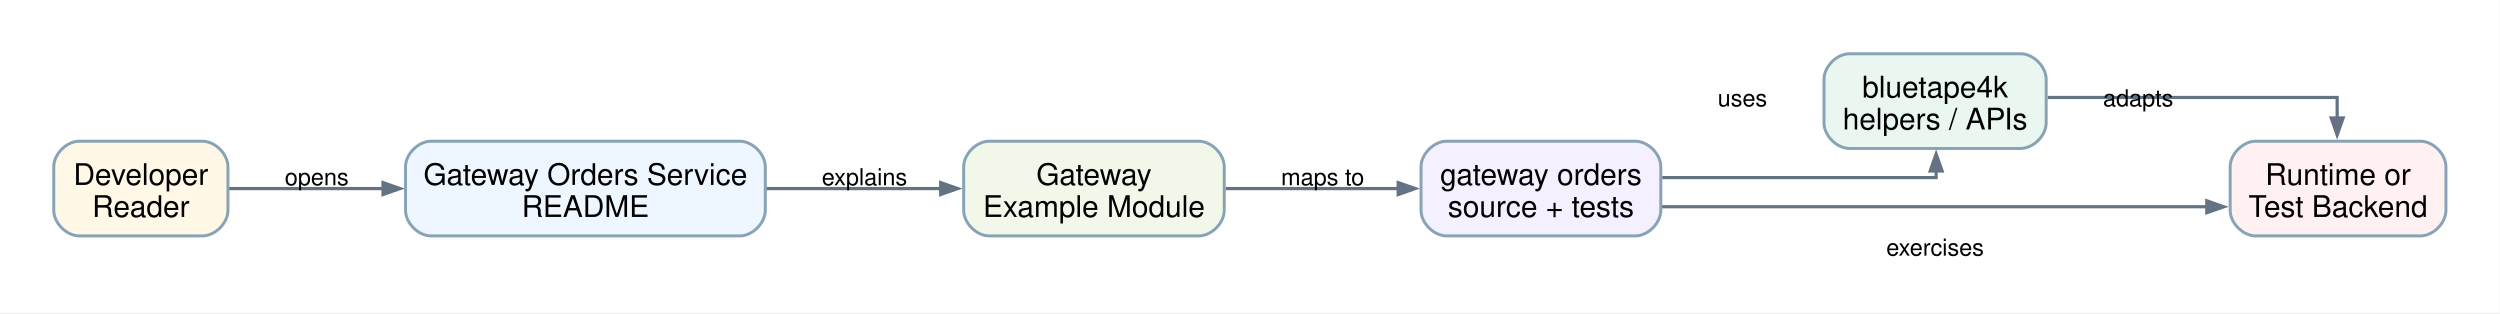
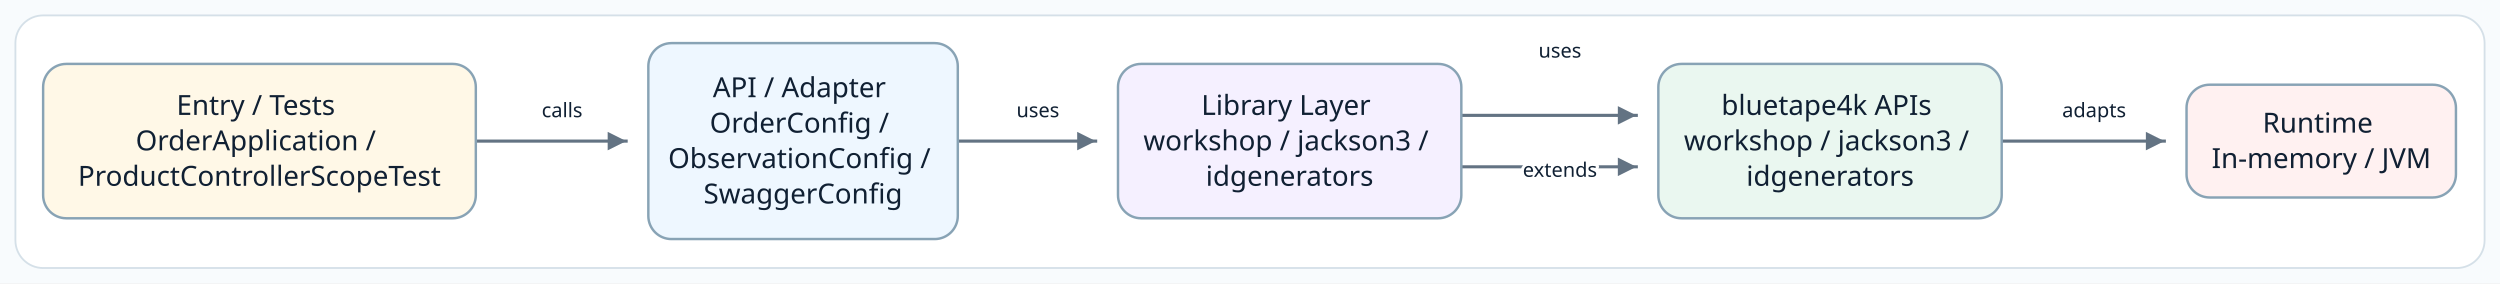
- <svg xmlns="http://www.w3.org/2000/svg" width="1172pt" height="147pt" viewBox="0.00 0.00 1172.00 147.00">
-   <g id="graph0" class="graph" transform="scale(1 1) rotate(0) translate(25.2 121.4)">
-     <polygon fill="white" stroke="none" points="-25.2,25.2 -25.2,-121.4 1146.66,-121.4 1146.66,25.2 -25.2,25.2" />
-     <g id="edge1" class="edge">
-       <path fill="none" stroke="#637383" stroke-width="1.5" d="M82.01,-33C82.01,-33 154.35,-33 154.35,-33" />
-       <polygon fill="#637383" stroke="#637383" stroke-width="1.5" points="154.35,-35.8 162.35,-33 154.35,-30.2 154.35,-35.8" />
-       <text xml:space="preserve" text-anchor="middle" x="123.28" y="-34.55" font-family="Helvetica,sans-Serif" font-size="11.00">opens</text>
+ <svg xmlns="http://www.w3.org/2000/svg" width="1623" height="184" viewBox="0 0 1623 184" role="img" aria-label="Source-derived README architecture diagram">
+   <defs>
+     <marker id="arrow" markerWidth="8" markerHeight="8" refX="7" refY="4" orient="auto" markerUnits="strokeWidth">
+       <path d="M 1 1 L 7 4 L 1 7 Z" fill="#637383" />
+     </marker>
+     <style>
+       .canvas { fill: #F8FBFD; }
+       .frame { fill: #FFFFFF; stroke: #D5E0E8; stroke-width: 1.2; }
+       .node rect { stroke-width: 1.6; }
+       .node-label { font-family: "Architects Daughter"; font-size: 18px; fill: #102033; }
+       .edge-label { font-family: "Comic Mono"; font-size: 13px; fill: #102033; paint-order: stroke; stroke: #FFFFFF; stroke-width: 4px; stroke-linejoin: round; }
+       .connector { fill: none; stroke: #637383; stroke-width: 2; stroke-linecap: square; stroke-linejoin: round; }
+     </style>
+   </defs>
+   <rect class="canvas" width="1623" height="184" />
+   <rect class="frame" x="10" y="10" width="1603" height="164" rx="18" />
+   <g>
+     <polyline class="connector" points="309.4,91.6 309.4,91.6 406.5,91.6 406.5,91.6" marker-end="url(#arrow)" />
+     <text class="edge-label" x="364.9" y="76.1" text-anchor="middle">calls</text>
+     <polyline class="connector" points="622.6,91.6 622.6,91.6 711.3,91.6 711.3,91.6" marker-end="url(#arrow)" />
+     <text class="edge-label" x="673.8" y="76.1" text-anchor="middle">uses</text>
+     <polyline class="connector" points="949.2,108.3 949.2,108.3 1062.3,108.3 1062.3,108.3" marker-end="url(#arrow)" />
+     <text class="edge-label" x="1012.7" y="37.4" text-anchor="middle">uses</text>
+     <polyline class="connector" points="949.2,74.9 949.2,74.9 1062.3,74.9 1062.3,74.9" marker-end="url(#arrow)" />
+     <text class="edge-label" x="1012.7" y="114.8" text-anchor="middle">extends</text>
+     <polyline class="connector" points="1300.1,91.6 1300.1,91.6 1405.1,91.6 1405.1,91.6" marker-end="url(#arrow)" />
+     <text class="edge-label" x="1359.5" y="76.1" text-anchor="middle">adapts</text>
+     <g class="node" data-node="entry">
+       <rect x="28.0" y="41.5" width="280.9" height="100.2" rx="15" fill="#FFF8E7" stroke="#88A3B5" />
+       <text class="node-label" text-anchor="middle">
+         <tspan x="168.4" y="74.6">Entry / Tests</tspan>
+         <tspan x="168.4" y="97.6">OrderApplication /</tspan>
+         <tspan x="168.4" y="120.6">ProductControllerScopeTest</tspan>
+       </text>
    </g>
-     <g id="edge2" class="edge">
-       <path fill="none" stroke="#637383" stroke-width="1.5" d="M333.97,-33C333.97,-33 415.78,-33 415.78,-33" />
-       <polygon fill="#637383" stroke="#637383" stroke-width="1.5" points="415.78,-35.8 423.78,-33 415.78,-30.2 415.78,-35.8" />
-       <text xml:space="preserve" text-anchor="middle" x="380.07" y="-34.55" font-family="Helvetica,sans-Serif" font-size="11.00">explains</text>
+     <g class="node" data-node="api">
+       <rect x="420.9" y="28.0" width="200.9" height="127.2" rx="15" fill="#EEF7FF" stroke="#88A3B5" />
+       <text class="node-label" text-anchor="middle">
+         <tspan x="521.3" y="63.1">API / Adapter</tspan>
+         <tspan x="521.3" y="86.1">OrderConfig /</tspan>
+         <tspan x="521.3" y="109.1">ObservationConfig /</tspan>
+         <tspan x="521.3" y="132.1">SwaggerConfig</tspan>
+       </text>
    </g>
-     <g id="edge3" class="edge">
-       <path fill="none" stroke="#637383" stroke-width="1.5" d="M549.38,-33C549.38,-33 630.27,-33 630.27,-33" />
-       <polygon fill="#637383" stroke="#637383" stroke-width="1.5" points="630.27,-35.8 638.27,-33 630.27,-30.2 630.27,-35.8" />
-       <text xml:space="preserve" text-anchor="middle" x="594.86" y="-34.55" font-family="Helvetica,sans-Serif" font-size="11.00">maps to</text>
+     <g class="node" data-node="infra">
+       <rect x="725.8" y="41.5" width="222.9" height="100.2" rx="15" fill="#F5F0FF" stroke="#88A3B5" />
+       <text class="node-label" text-anchor="middle">
+         <tspan x="837.2" y="74.6">Library Layer</tspan>
+         <tspan x="837.2" y="97.6">workshop / jackson3 /</tspan>
+         <tspan x="837.2" y="120.6">idgenerators</tspan>
+       </text>
    </g>
-     <g id="edge4" class="edge">
-       <path fill="none" stroke="#637383" stroke-width="1.5" d="M754.03,-38.13C808.5,-38.13 882.46,-38.13 882.46,-38.13 882.46,-38.13 882.46,-41.22 882.46,-41.22" />
-       <polygon fill="#637383" stroke="#637383" stroke-width="1.5" points="879.66,-41.22 882.46,-49.22 885.26,-41.22 879.66,-41.22" />
-       <text xml:space="preserve" text-anchor="middle" x="791.64" y="-71.55" font-family="Helvetica,sans-Serif" font-size="11.00">uses</text>
+     <g class="node" data-node="bt">
+       <rect x="1076.6" y="41.5" width="222.9" height="100.2" rx="15" fill="#EAF7F0" stroke="#88A3B5" />
+       <text class="node-label" text-anchor="middle">
+         <tspan x="1188.1" y="74.6">bluetape4k APIs</tspan>
+         <tspan x="1188.1" y="97.6">workshop / jackson3 /</tspan>
+         <tspan x="1188.1" y="120.6">idgenerators</tspan>
+       </text>
    </g>
-     <g id="edge5" class="edge">
-       <path fill="none" stroke="#637383" stroke-width="1.5" d="M753.94,-24.47C753.94,-24.47 1009.34,-24.47 1009.34,-24.47" />
-       <polygon fill="#637383" stroke="#637383" stroke-width="1.5" points="1009.34,-27.27 1017.34,-24.47 1009.34,-21.67 1009.34,-27.27" />
-       <text xml:space="preserve" text-anchor="middle" x="881.97" y="-1.55" font-family="Helvetica,sans-Serif" font-size="11.00">exercises</text>
-     </g>
-     <g id="edge6" class="edge">
-       <path fill="none" stroke="#637383" stroke-width="1.5" d="M934.73,-75.7C990.49,-75.7 1070.46,-75.7 1070.46,-75.7 1070.46,-75.7 1070.46,-66.12 1070.46,-66.12" />
-       <polygon fill="#637383" stroke="#637383" stroke-width="1.5" points="1073.26,-66.12 1070.46,-58.12 1067.66,-66.12 1073.26,-66.12" />
-       <text xml:space="preserve" text-anchor="middle" x="977.18" y="-71.55" font-family="Helvetica,sans-Serif" font-size="11.00">adapts</text>
-     </g>
-     <g id="node1" class="node">
-       <path fill="#fff8e7" stroke="#88a3b5" stroke-width="1.4" d="M69.66,-55.2C69.66,-55.2 12,-55.2 12,-55.2 6,-55.2 0,-49.2 0,-43.2 0,-43.2 0,-22.8 0,-22.8 0,-16.8 6,-10.8 12,-10.8 12,-10.8 69.66,-10.8 69.66,-10.8 75.66,-10.8 81.66,-16.8 81.66,-22.8 81.66,-22.8 81.66,-43.2 81.66,-43.2 81.66,-49.2 75.66,-55.2 69.66,-55.2" />
-       <text xml:space="preserve" text-anchor="middle" x="40.83" y="-34.7" font-family="Helvetica,sans-Serif" font-size="14.00">Developer</text>
-       <text xml:space="preserve" text-anchor="middle" x="40.83" y="-19.7" font-family="Helvetica,sans-Serif" font-size="14.00">Reader</text>
-     </g>
-     <g id="node2" class="node">
-       <path fill="#eef7ff" stroke="#88a3b5" stroke-width="1.4" d="M321.57,-55.2C321.57,-55.2 176.91,-55.2 176.91,-55.2 170.91,-55.2 164.91,-49.2 164.91,-43.2 164.91,-43.2 164.91,-22.8 164.91,-22.8 164.91,-16.8 170.91,-10.8 176.91,-10.8 176.91,-10.8 321.57,-10.8 321.57,-10.8 327.57,-10.8 333.57,-16.8 333.57,-22.8 333.57,-22.8 333.57,-43.2 333.57,-43.2 333.57,-49.2 327.57,-55.2 321.57,-55.2" />
-       <text xml:space="preserve" text-anchor="middle" x="249.24" y="-34.7" font-family="Helvetica,sans-Serif" font-size="14.00">Gateway Orders Service</text>
-       <text xml:space="preserve" text-anchor="middle" x="249.24" y="-19.7" font-family="Helvetica,sans-Serif" font-size="14.00">README</text>
-     </g>
-     <g id="node3" class="node">
-       <path fill="#f1f8e9" stroke="#88a3b5" stroke-width="1.4" d="M536.73,-55.2C536.73,-55.2 438.57,-55.2 438.57,-55.2 432.57,-55.2 426.57,-49.2 426.57,-43.2 426.57,-43.2 426.57,-22.8 426.57,-22.8 426.57,-16.8 432.57,-10.8 438.57,-10.8 438.57,-10.8 536.73,-10.8 536.73,-10.8 542.73,-10.8 548.73,-16.8 548.73,-22.8 548.73,-22.8 548.73,-43.2 548.73,-43.2 548.73,-49.2 542.73,-55.2 536.73,-55.2" />
-       <text xml:space="preserve" text-anchor="middle" x="487.65" y="-34.7" font-family="Helvetica,sans-Serif" font-size="14.00">Gateway</text>
-       <text xml:space="preserve" text-anchor="middle" x="487.65" y="-19.7" font-family="Helvetica,sans-Serif" font-size="14.00">Example Module</text>
-     </g>
-     <g id="node4" class="node">
-       <path fill="#f5f0ff" stroke="#88a3b5" stroke-width="1.4" d="M741.39,-55.2C741.39,-55.2 652.98,-55.2 652.98,-55.2 646.98,-55.2 640.98,-49.2 640.98,-43.2 640.98,-43.2 640.98,-22.8 640.98,-22.8 640.98,-16.8 646.98,-10.8 652.98,-10.8 652.98,-10.8 741.39,-10.8 741.39,-10.8 747.39,-10.8 753.39,-16.8 753.39,-22.8 753.39,-22.8 753.39,-43.2 753.39,-43.2 753.39,-49.2 747.39,-55.2 741.39,-55.2" />
-       <text xml:space="preserve" text-anchor="middle" x="697.19" y="-34.7" font-family="Helvetica,sans-Serif" font-size="14.00">gateway orders</text>
-       <text xml:space="preserve" text-anchor="middle" x="697.19" y="-19.7" font-family="Helvetica,sans-Serif" font-size="14.00">source + tests</text>
-     </g>
-     <g id="node5" class="node">
-       <path fill="#eaf7f0" stroke="#88a3b5" stroke-width="1.4" d="M922.05,-96.2C922.05,-96.2 841.89,-96.2 841.89,-96.2 835.89,-96.2 829.89,-90.2 829.89,-84.2 829.89,-84.2 829.89,-63.8 829.89,-63.8 829.89,-57.8 835.89,-51.8 841.89,-51.8 841.89,-51.8 922.05,-51.8 922.05,-51.8 928.05,-51.8 934.05,-57.8 934.05,-63.8 934.05,-63.8 934.05,-84.2 934.05,-84.2 934.05,-90.2 928.05,-96.2 922.05,-96.2" />
-       <text xml:space="preserve" text-anchor="middle" x="881.97" y="-75.7" font-family="Helvetica,sans-Serif" font-size="14.00">bluetape4k</text>
-       <text xml:space="preserve" text-anchor="middle" x="881.97" y="-60.7" font-family="Helvetica,sans-Serif" font-size="14.00">helpers / APIs</text>
-     </g>
-     <g id="node6" class="node">
-       <path fill="#fff1f1" stroke="#88a3b5" stroke-width="1.4" d="M1109.46,-55.2C1109.46,-55.2 1032.3,-55.2 1032.3,-55.2 1026.3,-55.2 1020.3,-49.2 1020.3,-43.2 1020.3,-43.2 1020.3,-22.8 1020.3,-22.8 1020.3,-16.8 1026.3,-10.8 1032.3,-10.8 1032.3,-10.8 1109.46,-10.8 1109.46,-10.8 1115.46,-10.8 1121.46,-16.8 1121.46,-22.8 1121.46,-22.8 1121.46,-43.2 1121.46,-43.2 1121.46,-49.2 1115.46,-55.2 1109.46,-55.2" />
-       <text xml:space="preserve" text-anchor="middle" x="1070.88" y="-34.7" font-family="Helvetica,sans-Serif" font-size="14.00">Runtime or</text>
-       <text xml:space="preserve" text-anchor="middle" x="1070.88" y="-19.7" font-family="Helvetica,sans-Serif" font-size="14.00">Test Backend</text>
+     <g class="node" data-node="runtime">
+       <rect x="1419.5" y="55.0" width="174.9" height="73.2" rx="15" fill="#FFF1F1" stroke="#88A3B5" />
+       <text class="node-label" text-anchor="middle">
+         <tspan x="1507.0" y="86.1">Runtime</tspan>
+         <tspan x="1507.0" y="109.1">In-memory / JVM</tspan>
+       </text>
    </g>
  </g>
</svg>
